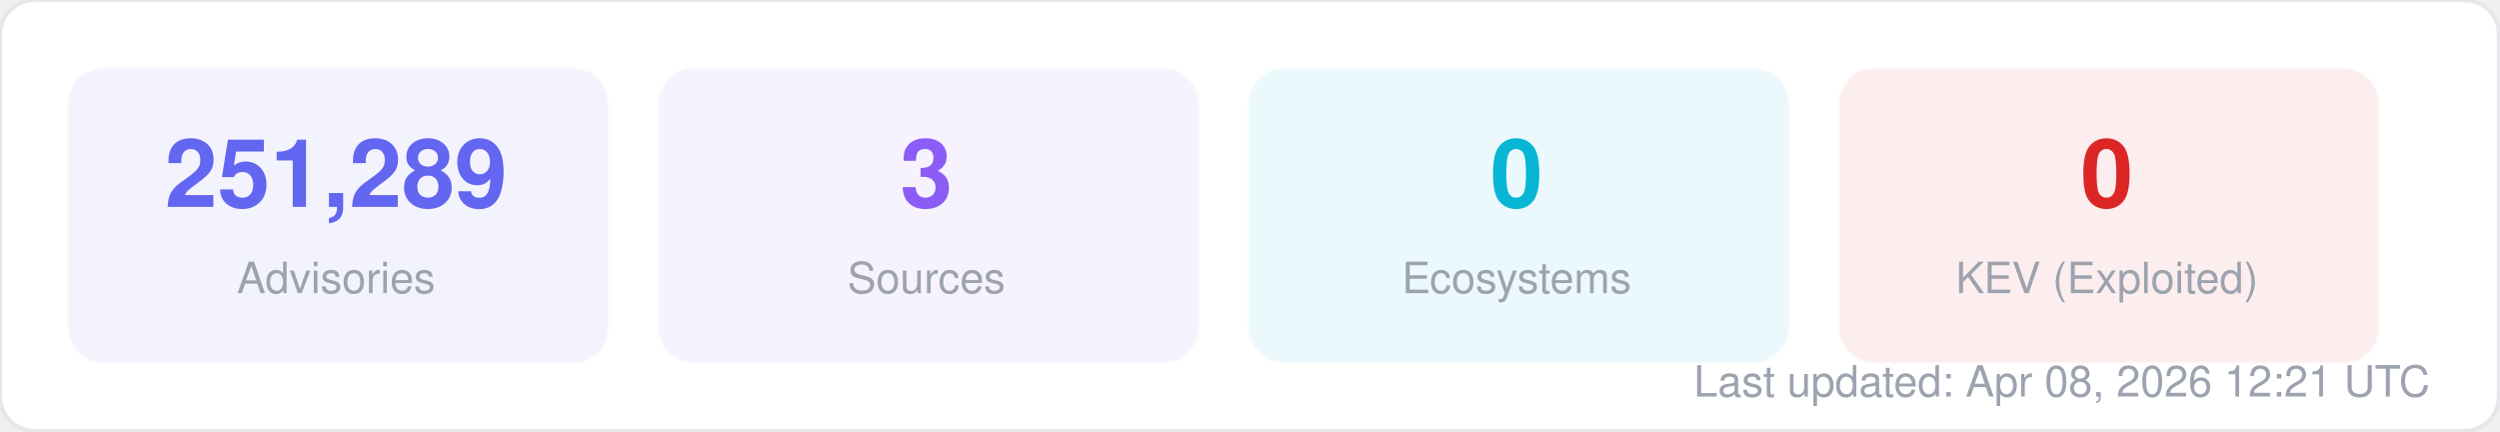
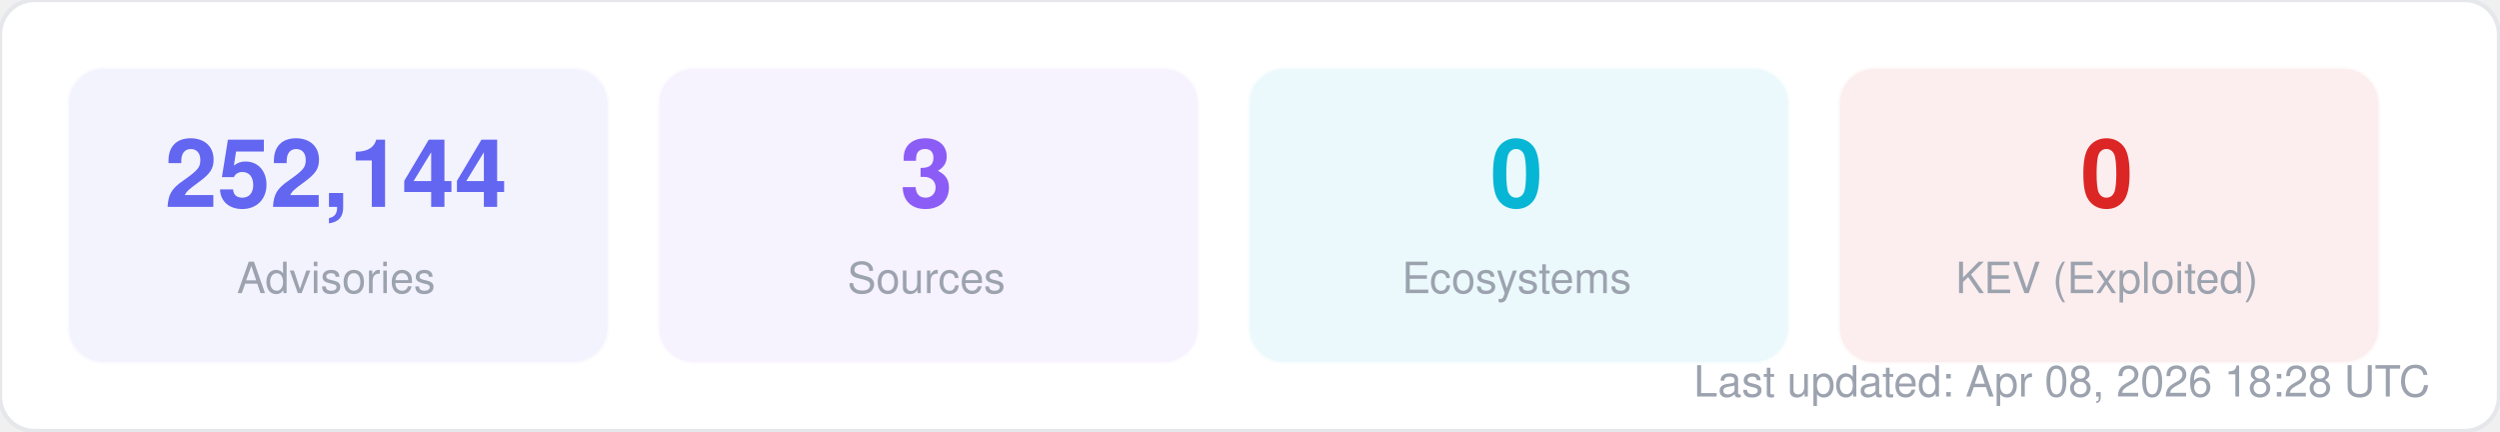
<svg xmlns="http://www.w3.org/2000/svg" width="580" height="100" viewBox="0 0 580 100" fill="none">
  <style>
  text { font-family: -apple-system, BlinkMacSystemFont, "Segoe UI", Helvetica, Arial, sans-serif; }
  .title { font-size: 14px; font-weight: 700; fill: #1f2937; }
  .label { font-size: 11px; fill: #6b7280; }
  .value { font-size: 11px; font-weight: 600; fill: #374151; }
  .big-number { font-size: 28px; font-weight: 800; fill: #111827; }
  .sub { font-size: 10px; fill: #9ca3af; }
</style>
  <rect width="580" height="100" rx="8" fill="#ffffff" stroke="#e5e7eb" stroke-width="1" />
  <rect x="16" y="16" width="125" height="68" rx="8" fill="#6366f1" opacity="0.08" stroke="#6366f1" stroke-width="1" stroke-opacity="0.3" />
-   <text x="78" y="48" text-anchor="middle" class="big-number" style="font-size:22px; fill:#6366f1">251,289</text>
+   <text x="78" y="48" text-anchor="middle" class="big-number" style="font-size:22px; fill:#6366f1">252,144</text>
  <text x="78" y="68" text-anchor="middle" class="sub">Advisories</text>
  <rect x="153" y="16" width="125" height="68" rx="8" fill="#8b5cf6" opacity="0.08" stroke="#8b5cf6" stroke-width="1" stroke-opacity="0.3" />
  <text x="215" y="48" text-anchor="middle" class="big-number" style="font-size:22px; fill:#8b5cf6">3</text>
  <text x="215" y="68" text-anchor="middle" class="sub">Sources</text>
  <rect x="290" y="16" width="125" height="68" rx="8" fill="#06b6d4" opacity="0.08" stroke="#06b6d4" stroke-width="1" stroke-opacity="0.3" />
  <text x="352" y="48" text-anchor="middle" class="big-number" style="font-size:22px; fill:#06b6d4">0</text>
  <text x="352" y="68" text-anchor="middle" class="sub">Ecosystems</text>
  <rect x="427" y="16" width="125" height="68" rx="8" fill="#dc2626" opacity="0.08" stroke="#dc2626" stroke-width="1" stroke-opacity="0.3" />
  <text x="489" y="48" text-anchor="middle" class="big-number" style="font-size:22px; fill:#dc2626">0</text>
  <text x="489" y="68" text-anchor="middle" class="sub">KEV (Exploited)</text>
-   <text x="564" y="92" text-anchor="end" class="sub">Last updated: Apr 08, 2026 12:21 UTC</text>
+   <text x="564" y="92" text-anchor="end" class="sub">Last updated: Apr 08, 2026 18:28 UTC</text>
</svg>
